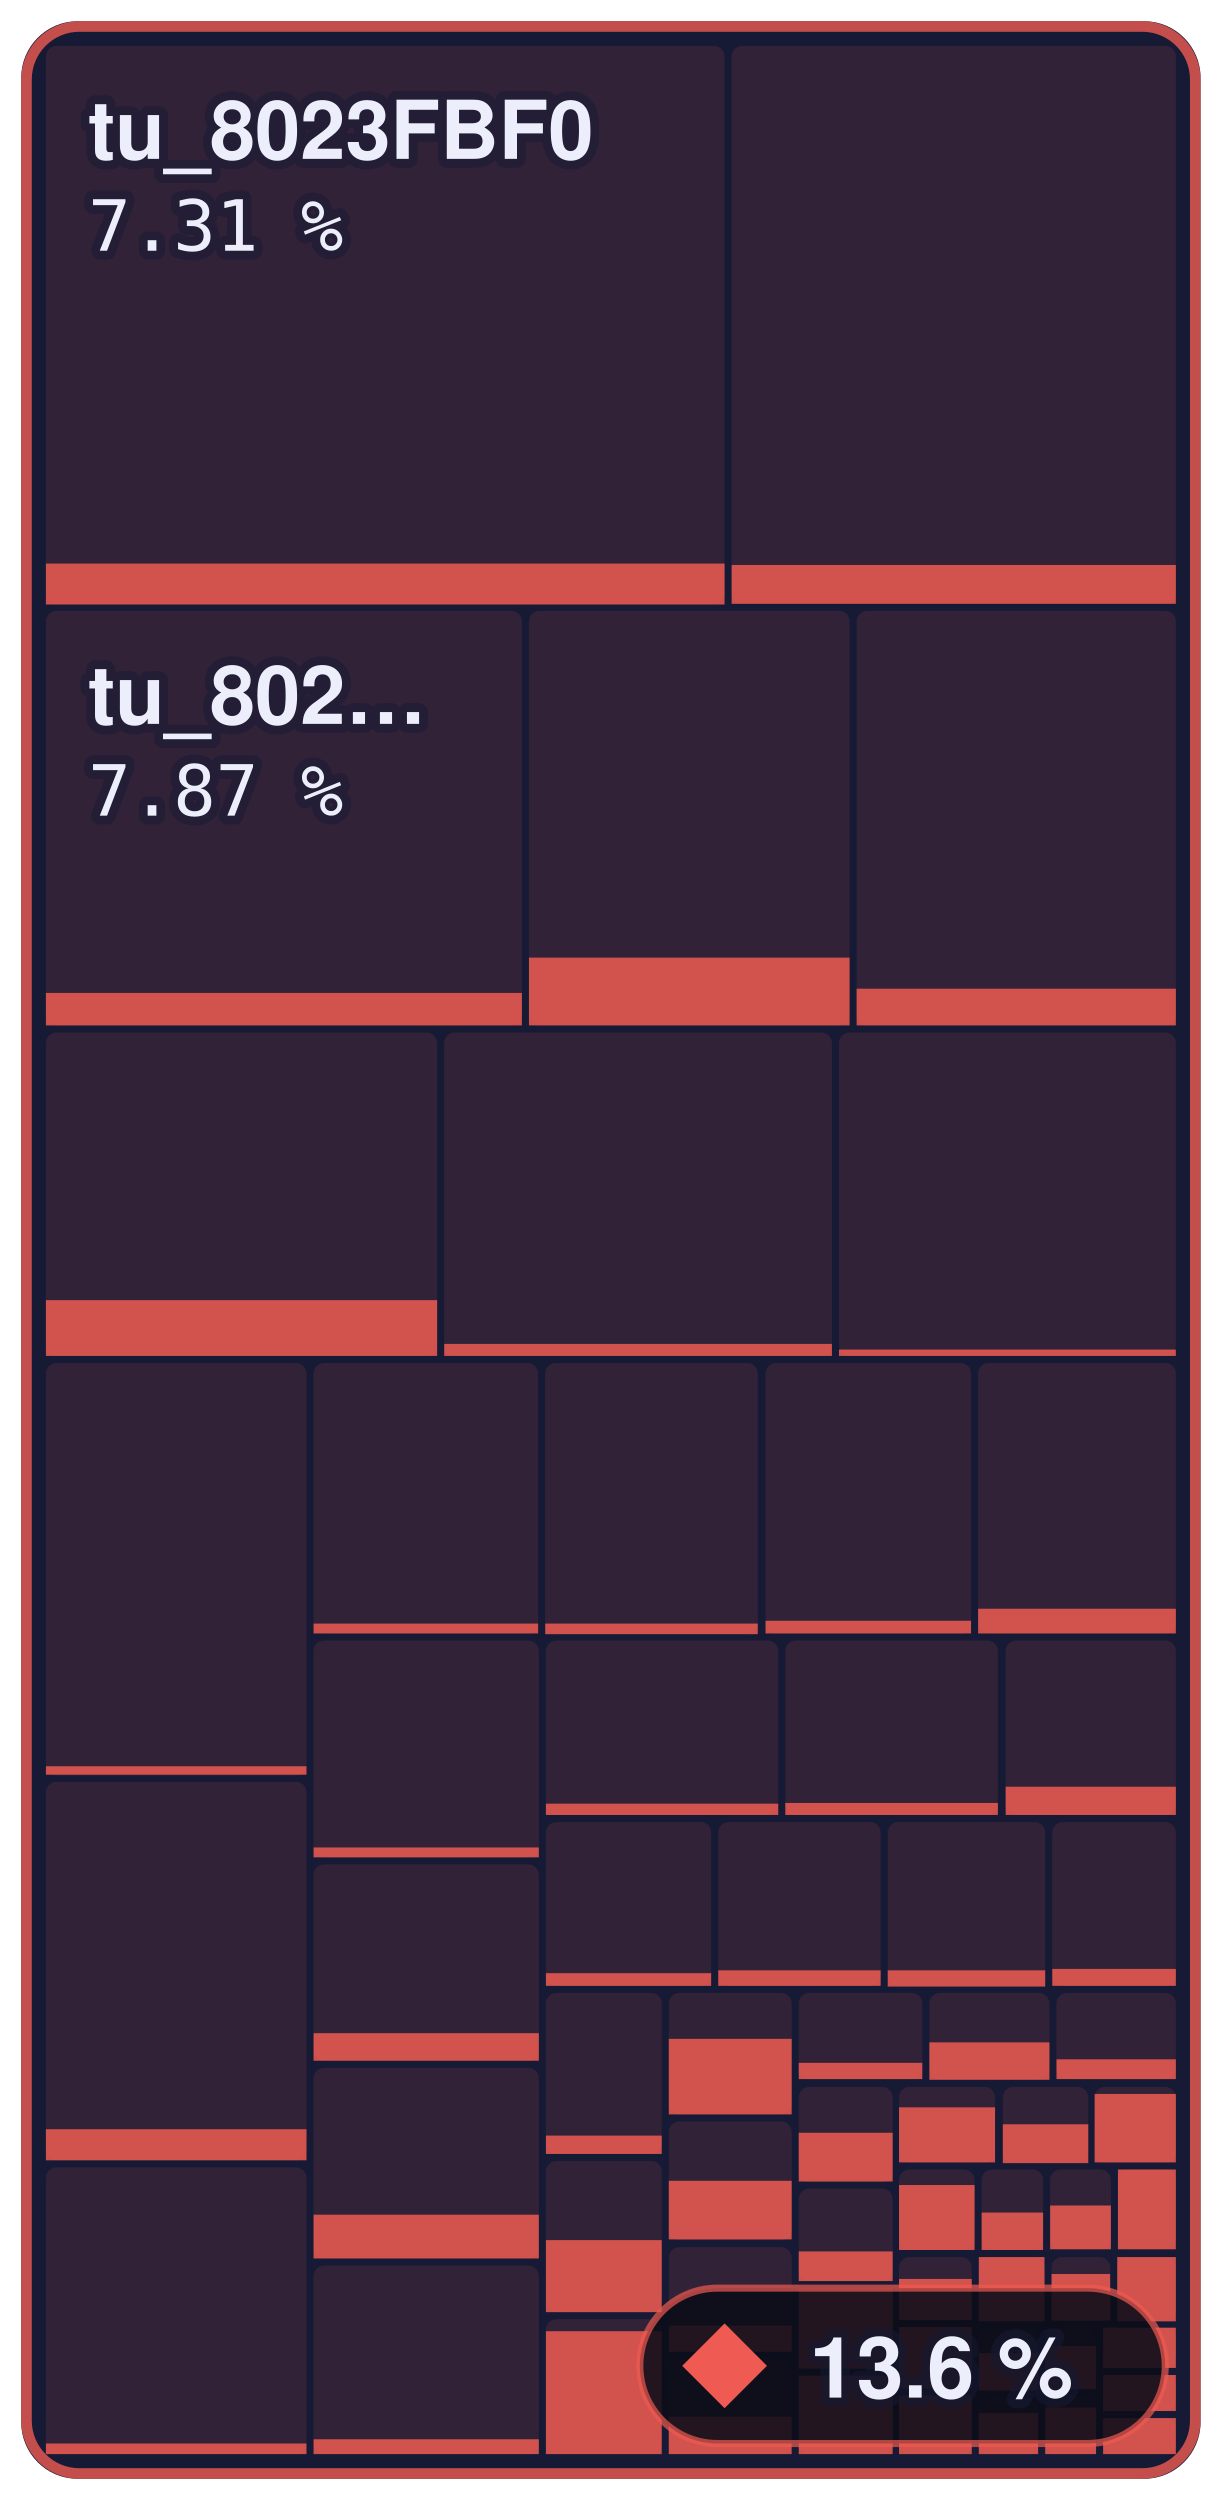
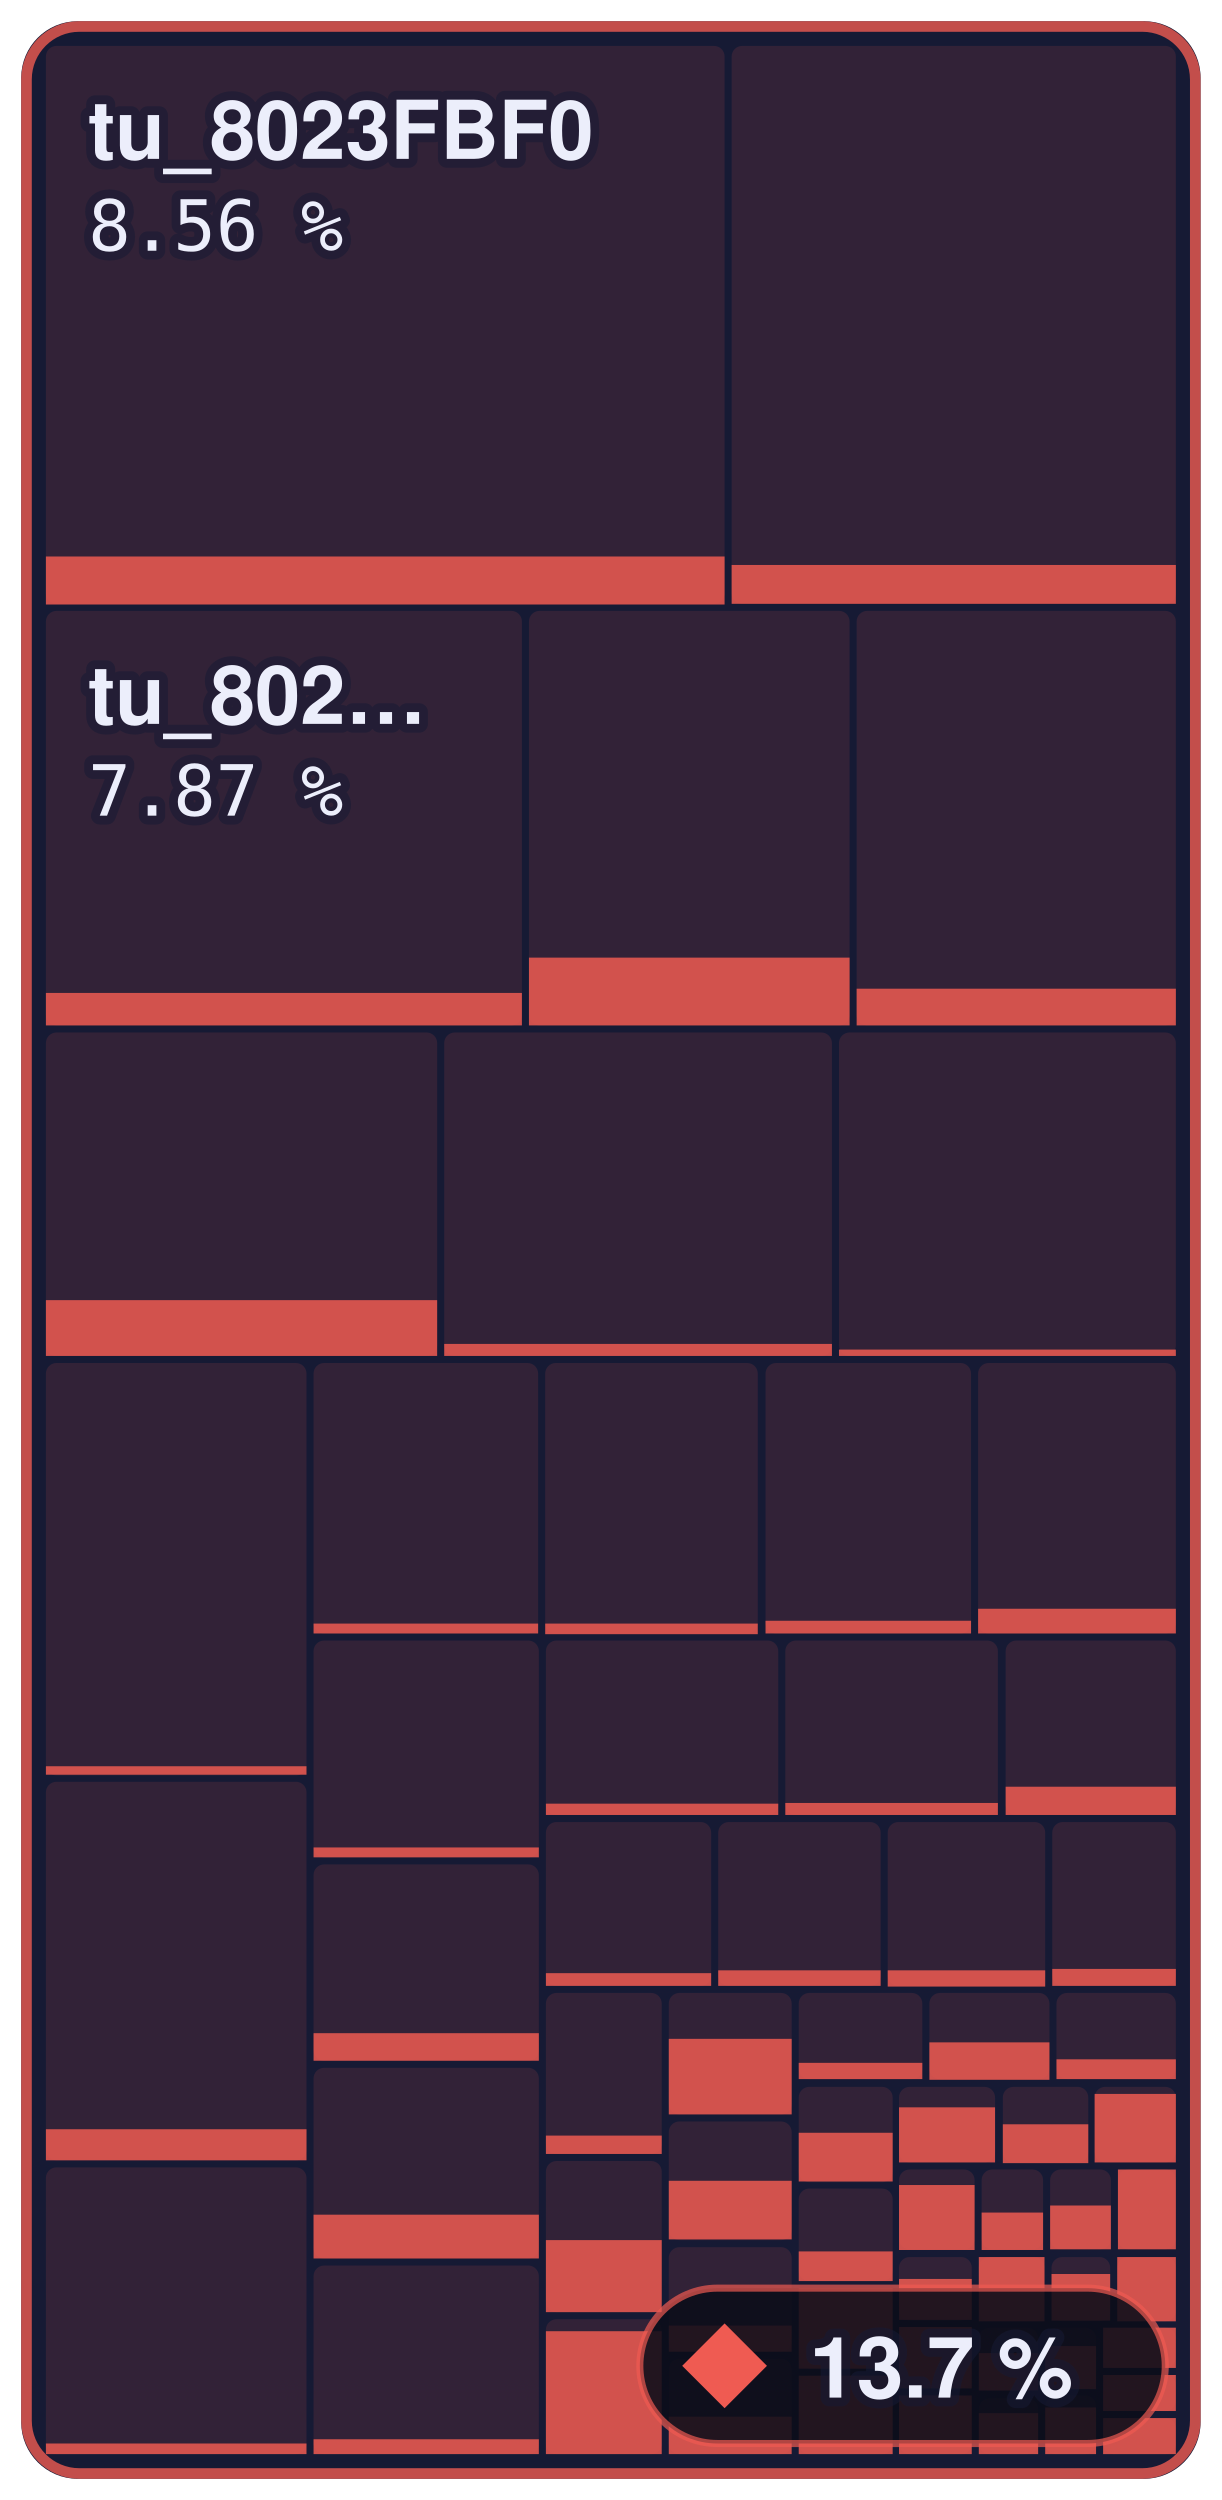
- <svg xmlns="http://www.w3.org/2000/svg" width="173" height="354" viewBox="0 0 173 354" role="img" aria-label="Main menu to Shadow Battle: 13.6 % of 644,344 bytes of code matched, 654 of 1,336 functions">
+ <svg xmlns="http://www.w3.org/2000/svg" width="173" height="354" viewBox="0 0 173 354" role="img" aria-label="Main menu to Shadow Battle: 13.7 % of 644,344 bytes of code matched, 661 of 1,336 functions">
  <style>text { font-family: -apple-system, BlinkMacSystemFont, 'Segoe UI', Helvetica, Arial, sans-serif; } .mono { font-family: ui-monospace, SFMono-Regular, 'SF Mono', Menlo, Consolas, monospace; } text { paint-order: stroke; stroke: #161a34; stroke-opacity: 0.55; stroke-width: 2.5px; stroke-linejoin: round; } .rise { transform-box: fill-box; transform-origin: 50% 100%; animation: rise 1.6s cubic-bezier(.2,.8,.2,1) .2s both; } @keyframes rise { from { transform: scaleY(0); } } @media (prefers-reduced-motion: reduce) { * { animation: none !important; } }</style>
  <rect x="3" y="3" width="167.0" height="348" rx="8" fill="#161a34" />
  <rect x="6.5" y="6.5" width="96.1" height="79.0" rx="1.5" fill="#ef5b52" fill-opacity="0.13" />
-   <rect class="rise" x="6.5" y="79.8" width="96.1" height="5.8" fill="#ef5b52" fill-opacity="0.85" />
+   <rect class="rise" x="6.5" y="78.8" width="96.1" height="6.8" fill="#ef5b52" fill-opacity="0.85" />
  <rect x="103.6" y="6.5" width="62.9" height="79.0" rx="1.5" fill="#ef5b52" fill-opacity="0.13" />
  <rect class="rise" x="103.6" y="80.0" width="62.9" height="5.5" fill="#ef5b52" fill-opacity="0.85" />
  <rect x="6.5" y="86.5" width="67.4" height="58.7" rx="1.5" fill="#ef5b52" fill-opacity="0.13" />
  <rect class="rise" x="6.5" y="140.6" width="67.4" height="4.6" fill="#ef5b52" fill-opacity="0.85" />
  <rect x="74.9" y="86.5" width="45.4" height="58.7" rx="1.5" fill="#ef5b52" fill-opacity="0.13" />
  <rect class="rise" x="74.9" y="135.6" width="45.4" height="9.6" fill="#ef5b52" fill-opacity="0.85" />
  <rect x="121.3" y="86.5" width="45.2" height="58.7" rx="1.5" fill="#ef5b52" fill-opacity="0.13" />
  <rect class="rise" x="121.3" y="140.0" width="45.2" height="5.2" fill="#ef5b52" fill-opacity="0.85" />
  <rect x="6.5" y="146.2" width="55.4" height="45.8" rx="1.5" fill="#ef5b52" fill-opacity="0.13" />
  <rect class="rise" x="6.5" y="184.1" width="55.4" height="7.9" fill="#ef5b52" fill-opacity="0.85" />
  <rect x="62.9" y="146.2" width="54.9" height="45.8" rx="1.5" fill="#ef5b52" fill-opacity="0.13" />
  <rect class="rise" x="62.9" y="190.3" width="54.9" height="1.7" fill="#ef5b52" fill-opacity="0.85" />
  <rect x="118.8" y="146.2" width="47.7" height="45.8" rx="1.5" fill="#ef5b52" fill-opacity="0.13" />
  <rect class="rise" x="118.8" y="191.1" width="47.7" height="0.9" fill="#ef5b52" fill-opacity="0.85" />
  <rect x="6.5" y="193.0" width="36.9" height="58.4" rx="1.5" fill="#ef5b52" fill-opacity="0.13" />
  <rect class="rise" x="6.5" y="250.1" width="36.9" height="1.2" fill="#ef5b52" fill-opacity="0.85" />
  <rect x="6.5" y="252.3" width="36.9" height="53.6" rx="1.5" fill="#ef5b52" fill-opacity="0.13" />
  <rect class="rise" x="6.5" y="301.5" width="36.9" height="4.4" fill="#ef5b52" fill-opacity="0.85" />
  <rect x="6.5" y="306.9" width="36.9" height="40.6" rx="1.5" fill="#ef5b52" fill-opacity="0.13" />
  <rect class="rise" x="6.5" y="346.0" width="36.9" height="1.5" fill="#ef5b52" fill-opacity="0.85" />
  <rect x="44.4" y="193.0" width="31.8" height="38.3" rx="1.5" fill="#ef5b52" fill-opacity="0.13" />
  <rect class="rise" x="44.4" y="229.9" width="31.8" height="1.4" fill="#ef5b52" fill-opacity="0.85" />
  <rect x="77.2" y="193.0" width="30.1" height="38.3" rx="1.5" fill="#ef5b52" fill-opacity="0.13" />
  <rect class="rise" x="77.2" y="229.9" width="30.1" height="1.5" fill="#ef5b52" fill-opacity="0.85" />
  <rect x="108.4" y="193.0" width="29.1" height="38.3" rx="1.5" fill="#ef5b52" fill-opacity="0.13" />
  <rect class="rise" x="108.4" y="229.5" width="29.1" height="1.8" fill="#ef5b52" fill-opacity="0.85" />
  <rect x="138.5" y="193.0" width="28.0" height="38.3" rx="1.5" fill="#ef5b52" fill-opacity="0.13" />
  <rect class="rise" x="138.5" y="227.8" width="28.0" height="3.5" fill="#ef5b52" fill-opacity="0.85" />
  <rect x="44.4" y="232.3" width="31.9" height="30.7" rx="1.5" fill="#ef5b52" fill-opacity="0.13" />
  <rect class="rise" x="44.4" y="261.6" width="31.9" height="1.4" fill="#ef5b52" fill-opacity="0.85" />
  <rect x="44.4" y="264.0" width="31.9" height="27.8" rx="1.5" fill="#ef5b52" fill-opacity="0.13" />
  <rect class="rise" x="44.4" y="287.9" width="31.9" height="3.9" fill="#ef5b52" fill-opacity="0.85" />
  <rect x="44.4" y="292.8" width="31.9" height="27.0" rx="1.5" fill="#ef5b52" fill-opacity="0.13" />
  <rect class="rise" x="44.4" y="313.6" width="31.9" height="6.2" fill="#ef5b52" fill-opacity="0.85" />
  <rect x="44.4" y="320.8" width="31.9" height="26.7" rx="1.5" fill="#ef5b52" fill-opacity="0.13" />
  <rect class="rise" x="44.4" y="345.4" width="31.9" height="2.1" fill="#ef5b52" fill-opacity="0.85" />
  <rect x="77.3" y="232.3" width="32.9" height="24.7" rx="1.5" fill="#ef5b52" fill-opacity="0.13" />
  <rect class="rise" x="77.3" y="255.4" width="32.9" height="1.6" fill="#ef5b52" fill-opacity="0.85" />
  <rect x="111.2" y="232.3" width="30.1" height="24.7" rx="1.5" fill="#ef5b52" fill-opacity="0.13" />
  <rect class="rise" x="111.2" y="255.3" width="30.1" height="1.7" fill="#ef5b52" fill-opacity="0.85" />
  <rect x="142.4" y="232.3" width="24.1" height="24.7" rx="1.5" fill="#ef5b52" fill-opacity="0.13" />
  <rect class="rise" x="142.4" y="253.0" width="24.1" height="4.0" fill="#ef5b52" fill-opacity="0.85" />
  <rect x="77.3" y="258.0" width="23.4" height="23.2" rx="1.5" fill="#ef5b52" fill-opacity="0.13" />
  <rect class="rise" x="77.3" y="279.4" width="23.4" height="1.8" fill="#ef5b52" fill-opacity="0.85" />
  <rect x="101.7" y="258.0" width="23.0" height="23.2" rx="1.5" fill="#ef5b52" fill-opacity="0.13" />
  <rect class="rise" x="101.7" y="279.0" width="23.0" height="2.2" fill="#ef5b52" fill-opacity="0.85" />
  <rect x="125.7" y="258.0" width="22.3" height="23.2" rx="1.5" fill="#ef5b52" fill-opacity="0.13" />
  <rect class="rise" x="125.7" y="279.0" width="22.3" height="2.3" fill="#ef5b52" fill-opacity="0.85" />
  <rect x="149.0" y="258.0" width="17.5" height="23.2" rx="1.5" fill="#ef5b52" fill-opacity="0.13" />
  <rect class="rise" x="149.0" y="278.8" width="17.5" height="2.4" fill="#ef5b52" fill-opacity="0.85" />
  <rect x="77.3" y="282.2" width="16.4" height="22.8" rx="1.5" fill="#ef5b52" fill-opacity="0.13" />
  <rect class="rise" x="77.3" y="302.4" width="16.4" height="2.6" fill="#ef5b52" fill-opacity="0.85" />
  <rect x="77.3" y="306.0" width="16.4" height="21.4" rx="1.5" fill="#ef5b52" fill-opacity="0.13" />
  <rect class="rise" x="77.3" y="317.2" width="16.4" height="10.2" fill="#ef5b52" fill-opacity="0.85" />
  <rect x="77.3" y="328.4" width="16.4" height="19.1" rx="1.5" fill="#ef5b52" fill-opacity="0.13" />
  <rect class="rise" x="77.3" y="330.1" width="16.4" height="17.4" fill="#ef5b52" fill-opacity="0.85" />
  <rect x="94.7" y="282.2" width="17.4" height="17.2" rx="1.5" fill="#ef5b52" fill-opacity="0.13" />
  <rect class="rise" x="94.7" y="288.7" width="17.4" height="10.7" fill="#ef5b52" fill-opacity="0.85" />
  <rect x="94.7" y="300.4" width="17.4" height="16.8" rx="1.5" fill="#ef5b52" fill-opacity="0.13" />
  <rect class="rise" x="94.7" y="308.8" width="17.4" height="8.3" fill="#ef5b52" fill-opacity="0.85" />
  <rect x="94.7" y="318.2" width="17.4" height="14.8" rx="1.5" fill="#ef5b52" fill-opacity="0.13" />
  <rect class="rise" x="94.7" y="329.3" width="17.4" height="3.7" fill="#ef5b52" fill-opacity="0.85" />
  <rect x="94.7" y="334.0" width="17.4" height="13.5" rx="1.5" fill="#ef5b52" fill-opacity="0.13" />
  <rect class="rise" x="94.7" y="342.2" width="17.4" height="5.3" fill="#ef5b52" fill-opacity="0.85" />
  <rect x="113.1" y="282.2" width="17.5" height="12.2" rx="1.5" fill="#ef5b52" fill-opacity="0.13" />
  <rect class="rise" x="113.1" y="292.1" width="17.5" height="2.3" fill="#ef5b52" fill-opacity="0.85" />
  <rect x="131.6" y="282.2" width="17.0" height="12.2" rx="1.5" fill="#ef5b52" fill-opacity="0.13" />
  <rect class="rise" x="131.6" y="289.2" width="17.0" height="5.3" fill="#ef5b52" fill-opacity="0.85" />
  <rect x="149.6" y="282.2" width="16.9" height="12.2" rx="1.5" fill="#ef5b52" fill-opacity="0.13" />
  <rect class="rise" x="149.6" y="291.6" width="16.9" height="2.8" fill="#ef5b52" fill-opacity="0.85" />
  <rect x="113.1" y="295.5" width="13.3" height="13.5" rx="1.5" fill="#ef5b52" fill-opacity="0.13" />
  <rect class="rise" x="113.1" y="302.0" width="13.3" height="6.9" fill="#ef5b52" fill-opacity="0.85" />
  <rect x="113.1" y="309.9" width="13.3" height="13.1" rx="1.5" fill="#ef5b52" fill-opacity="0.13" />
  <rect class="rise" x="113.1" y="318.8" width="13.3" height="4.2" fill="#ef5b52" fill-opacity="0.85" />
  <rect x="113.1" y="324.0" width="13.3" height="11.4" rx="1.5" fill="#ef5b52" fill-opacity="0.13" />
  <rect class="rise" x="113.1" y="324.0" width="13.3" height="11.4" fill="#ef5b52" fill-opacity="0.85" />
  <rect x="113.1" y="336.4" width="13.3" height="11.1" rx="1.5" fill="#ef5b52" fill-opacity="0.13" />
  <rect class="rise" x="113.1" y="336.4" width="13.3" height="11.1" fill="#ef5b52" fill-opacity="0.85" />
  <rect x="127.3" y="295.5" width="13.6" height="10.7" rx="1.5" fill="#ef5b52" fill-opacity="0.13" />
  <rect class="rise" x="127.3" y="298.4" width="13.6" height="7.8" fill="#ef5b52" fill-opacity="0.85" />
  <rect x="142.0" y="295.5" width="12.1" height="10.7" rx="1.5" fill="#ef5b52" fill-opacity="0.13" />
  <rect class="rise" x="142.0" y="300.8" width="12.1" height="5.5" fill="#ef5b52" fill-opacity="0.85" />
  <rect x="155.0" y="295.5" width="11.5" height="10.7" rx="1.5" fill="#ef5b52" fill-opacity="0.13" />
  <rect class="rise" x="155.0" y="296.5" width="11.5" height="9.7" fill="#ef5b52" fill-opacity="0.85" />
  <rect x="127.3" y="307.2" width="10.7" height="11.3" rx="1.5" fill="#ef5b52" fill-opacity="0.13" />
  <rect class="rise" x="127.3" y="309.4" width="10.7" height="9.2" fill="#ef5b52" fill-opacity="0.85" />
  <rect x="139.0" y="307.2" width="8.7" height="11.3" rx="1.5" fill="#ef5b52" fill-opacity="0.13" />
  <rect class="rise" x="139.0" y="313.3" width="8.7" height="5.3" fill="#ef5b52" fill-opacity="0.85" />
  <rect x="148.7" y="307.2" width="8.6" height="11.3" rx="1.5" fill="#ef5b52" fill-opacity="0.13" />
  <rect class="rise" x="148.7" y="312.3" width="8.6" height="6.2" fill="#ef5b52" fill-opacity="0.85" />
  <rect x="158.3" y="307.2" width="8.2" height="11.3" rx="1.5" fill="#ef5b52" fill-opacity="0.13" />
  <rect class="rise" x="158.3" y="307.2" width="8.2" height="11.3" fill="#ef5b52" fill-opacity="0.85" />
  <rect x="127.3" y="319.6" width="10.3" height="9.0" rx="1.5" fill="#ef5b52" fill-opacity="0.13" />
  <rect class="rise" x="127.3" y="322.7" width="10.3" height="5.8" fill="#ef5b52" fill-opacity="0.85" />
  <rect x="127.3" y="329.5" width="10.3" height="8.7" rx="1.5" fill="#ef5b52" fill-opacity="0.13" />
  <rect class="rise" x="127.3" y="329.5" width="10.3" height="8.7" fill="#ef5b52" fill-opacity="0.85" />
  <rect x="127.3" y="339.2" width="10.3" height="8.3" rx="1.5" fill="#ef5b52" fill-opacity="0.13" />
  <rect class="rise" x="127.3" y="339.2" width="10.3" height="8.3" fill="#ef5b52" fill-opacity="0.85" />
  <rect x="138.6" y="319.6" width="9.3" height="9.1" rx="1.5" fill="#ef5b52" fill-opacity="0.13" />
  <rect class="rise" x="138.6" y="319.6" width="9.3" height="9.1" fill="#ef5b52" fill-opacity="0.85" />
  <rect x="148.9" y="319.6" width="8.3" height="9.1" rx="1.5" fill="#ef5b52" fill-opacity="0.13" />
  <rect class="rise" x="148.9" y="322.0" width="8.3" height="6.6" fill="#ef5b52" fill-opacity="0.85" />
  <rect x="158.2" y="319.6" width="8.3" height="9.1" rx="1.5" fill="#ef5b52" fill-opacity="0.13" />
  <rect class="rise" x="158.2" y="319.6" width="8.3" height="9.1" fill="#ef5b52" fill-opacity="0.85" />
  <rect x="138.6" y="329.6" width="8.4" height="8.9" rx="1.5" fill="#ef5b52" fill-opacity="0.13" />
  <rect class="rise" x="138.6" y="333.2" width="8.4" height="5.3" fill="#ef5b52" fill-opacity="0.85" />
  <rect x="138.6" y="339.6" width="8.4" height="7.9" rx="1.5" fill="#ef5b52" fill-opacity="0.13" />
  <rect class="rise" x="138.6" y="341.7" width="8.4" height="5.8" fill="#ef5b52" fill-opacity="0.85" />
  <rect x="148.0" y="329.6" width="7.2" height="8.6" rx="1.5" fill="#ef5b52" fill-opacity="0.13" />
  <rect class="rise" x="148.0" y="332.2" width="7.2" height="6.1" fill="#ef5b52" fill-opacity="0.85" />
  <rect x="148.0" y="339.2" width="7.2" height="8.3" rx="1.5" fill="#ef5b52" fill-opacity="0.13" />
  <rect class="rise" x="148.0" y="340.9" width="7.2" height="6.6" fill="#ef5b52" fill-opacity="0.85" />
  <rect x="156.2" y="329.6" width="10.3" height="5.7" rx="1.5" fill="#ef5b52" fill-opacity="0.13" />
  <rect class="rise" x="156.2" y="329.6" width="10.3" height="5.7" fill="#ef5b52" fill-opacity="0.85" />
  <rect x="156.2" y="336.3" width="10.3" height="5.1" rx="1.5" fill="#ef5b52" fill-opacity="0.13" />
  <rect class="rise" x="156.2" y="336.3" width="10.3" height="5.1" fill="#ef5b52" fill-opacity="0.85" />
  <rect x="156.2" y="342.4" width="10.3" height="5.1" rx="1.5" fill="#ef5b52" fill-opacity="0.13" />
  <rect class="rise" x="156.2" y="342.4" width="10.3" height="5.1" fill="#ef5b52" fill-opacity="0.85" />
  <rect x="3.75" y="3.75" width="165.5" height="346.5" rx="7.5" fill="none" stroke="#ef5b52" stroke-opacity="0.8" stroke-width="1.5" />
  <text x="12.5" y="22.5" font-size="11.5" font-weight="600" fill="#eceefb">tu_8023FBF0</text>
-   <text x="12.5" y="35.5" class="mono" font-size="10" fill="#eceefb">7.31 %</text>
+   <text x="12.5" y="35.5" class="mono" font-size="10" fill="#eceefb">8.56 %</text>
  <text x="12.5" y="102.5" font-size="11.5" font-weight="600" fill="#eceefb">tu_802…</text>
  <text x="12.5" y="115.5" class="mono" font-size="10" fill="#eceefb">7.87 %</text>
  <rect x="90.6" y="324" width="74.4" height="22" rx="11" fill="#0b0d1a" fill-opacity="0.88" stroke="#ef5b52" stroke-opacity="0.7" />
  <path d="M102.6 329L108.6 335L102.6 341L96.6 335Z" fill="#ef5b52" />
-   <text x="114.6" y="339.5" font-size="12" font-weight="700" fill="#eceefb">13.6 %</text>
+   <text x="114.6" y="339.5" font-size="12" font-weight="700" fill="#eceefb">13.7 %</text>
</svg>
